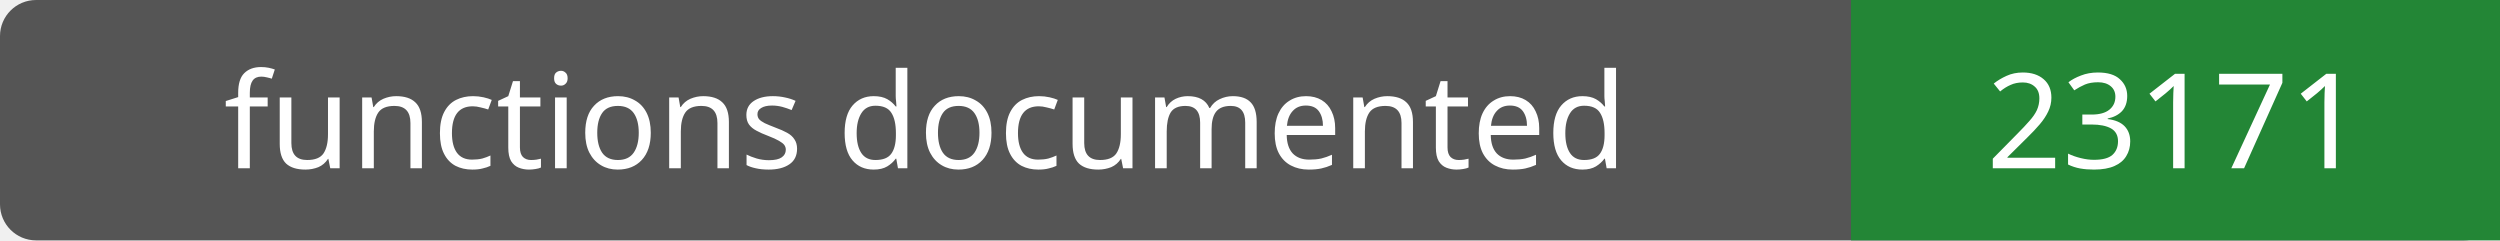
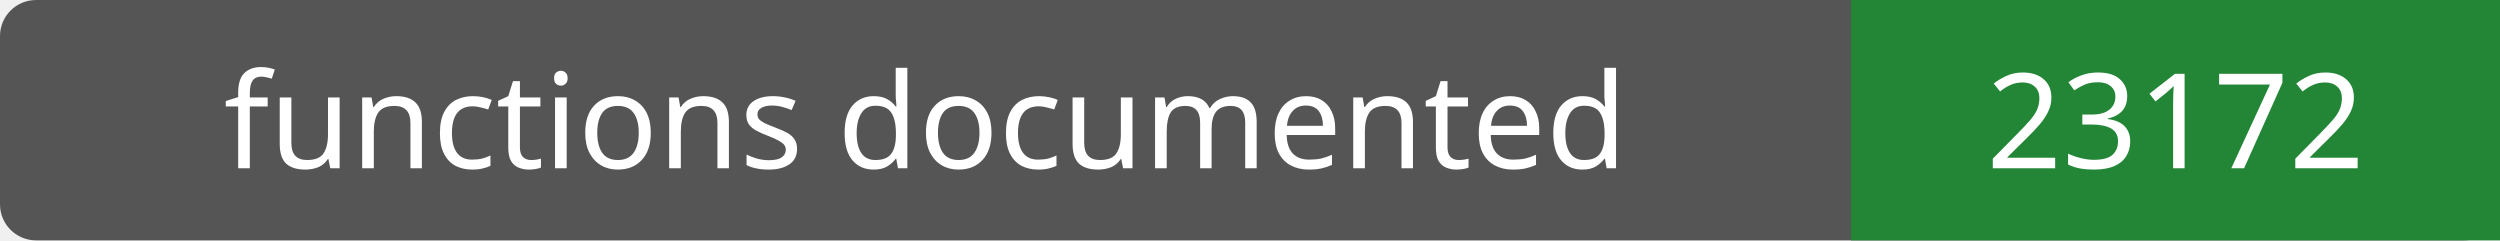
- <svg xmlns="http://www.w3.org/2000/svg" width="208" height="20" role="img" aria-label="functions documented: 23171">
+ <svg xmlns="http://www.w3.org/2000/svg" width="208" height="20" role="img" aria-label="functions documented: 23172">
  <rect width="208" height="20" rx="3" fill="#555" />
  <path fill="#238636" d="M154 0h54v20H154z" />
  <g fill="#fff" text-anchor="middle" font-family="Verdana,sans-serif" font-size="11">
    <text x="77.0" y="14">functions documented</text>
-     <text x="181.0" y="14">23171</text>
+     <text x="181.0" y="14">23172</text>
  </g>
</svg>
